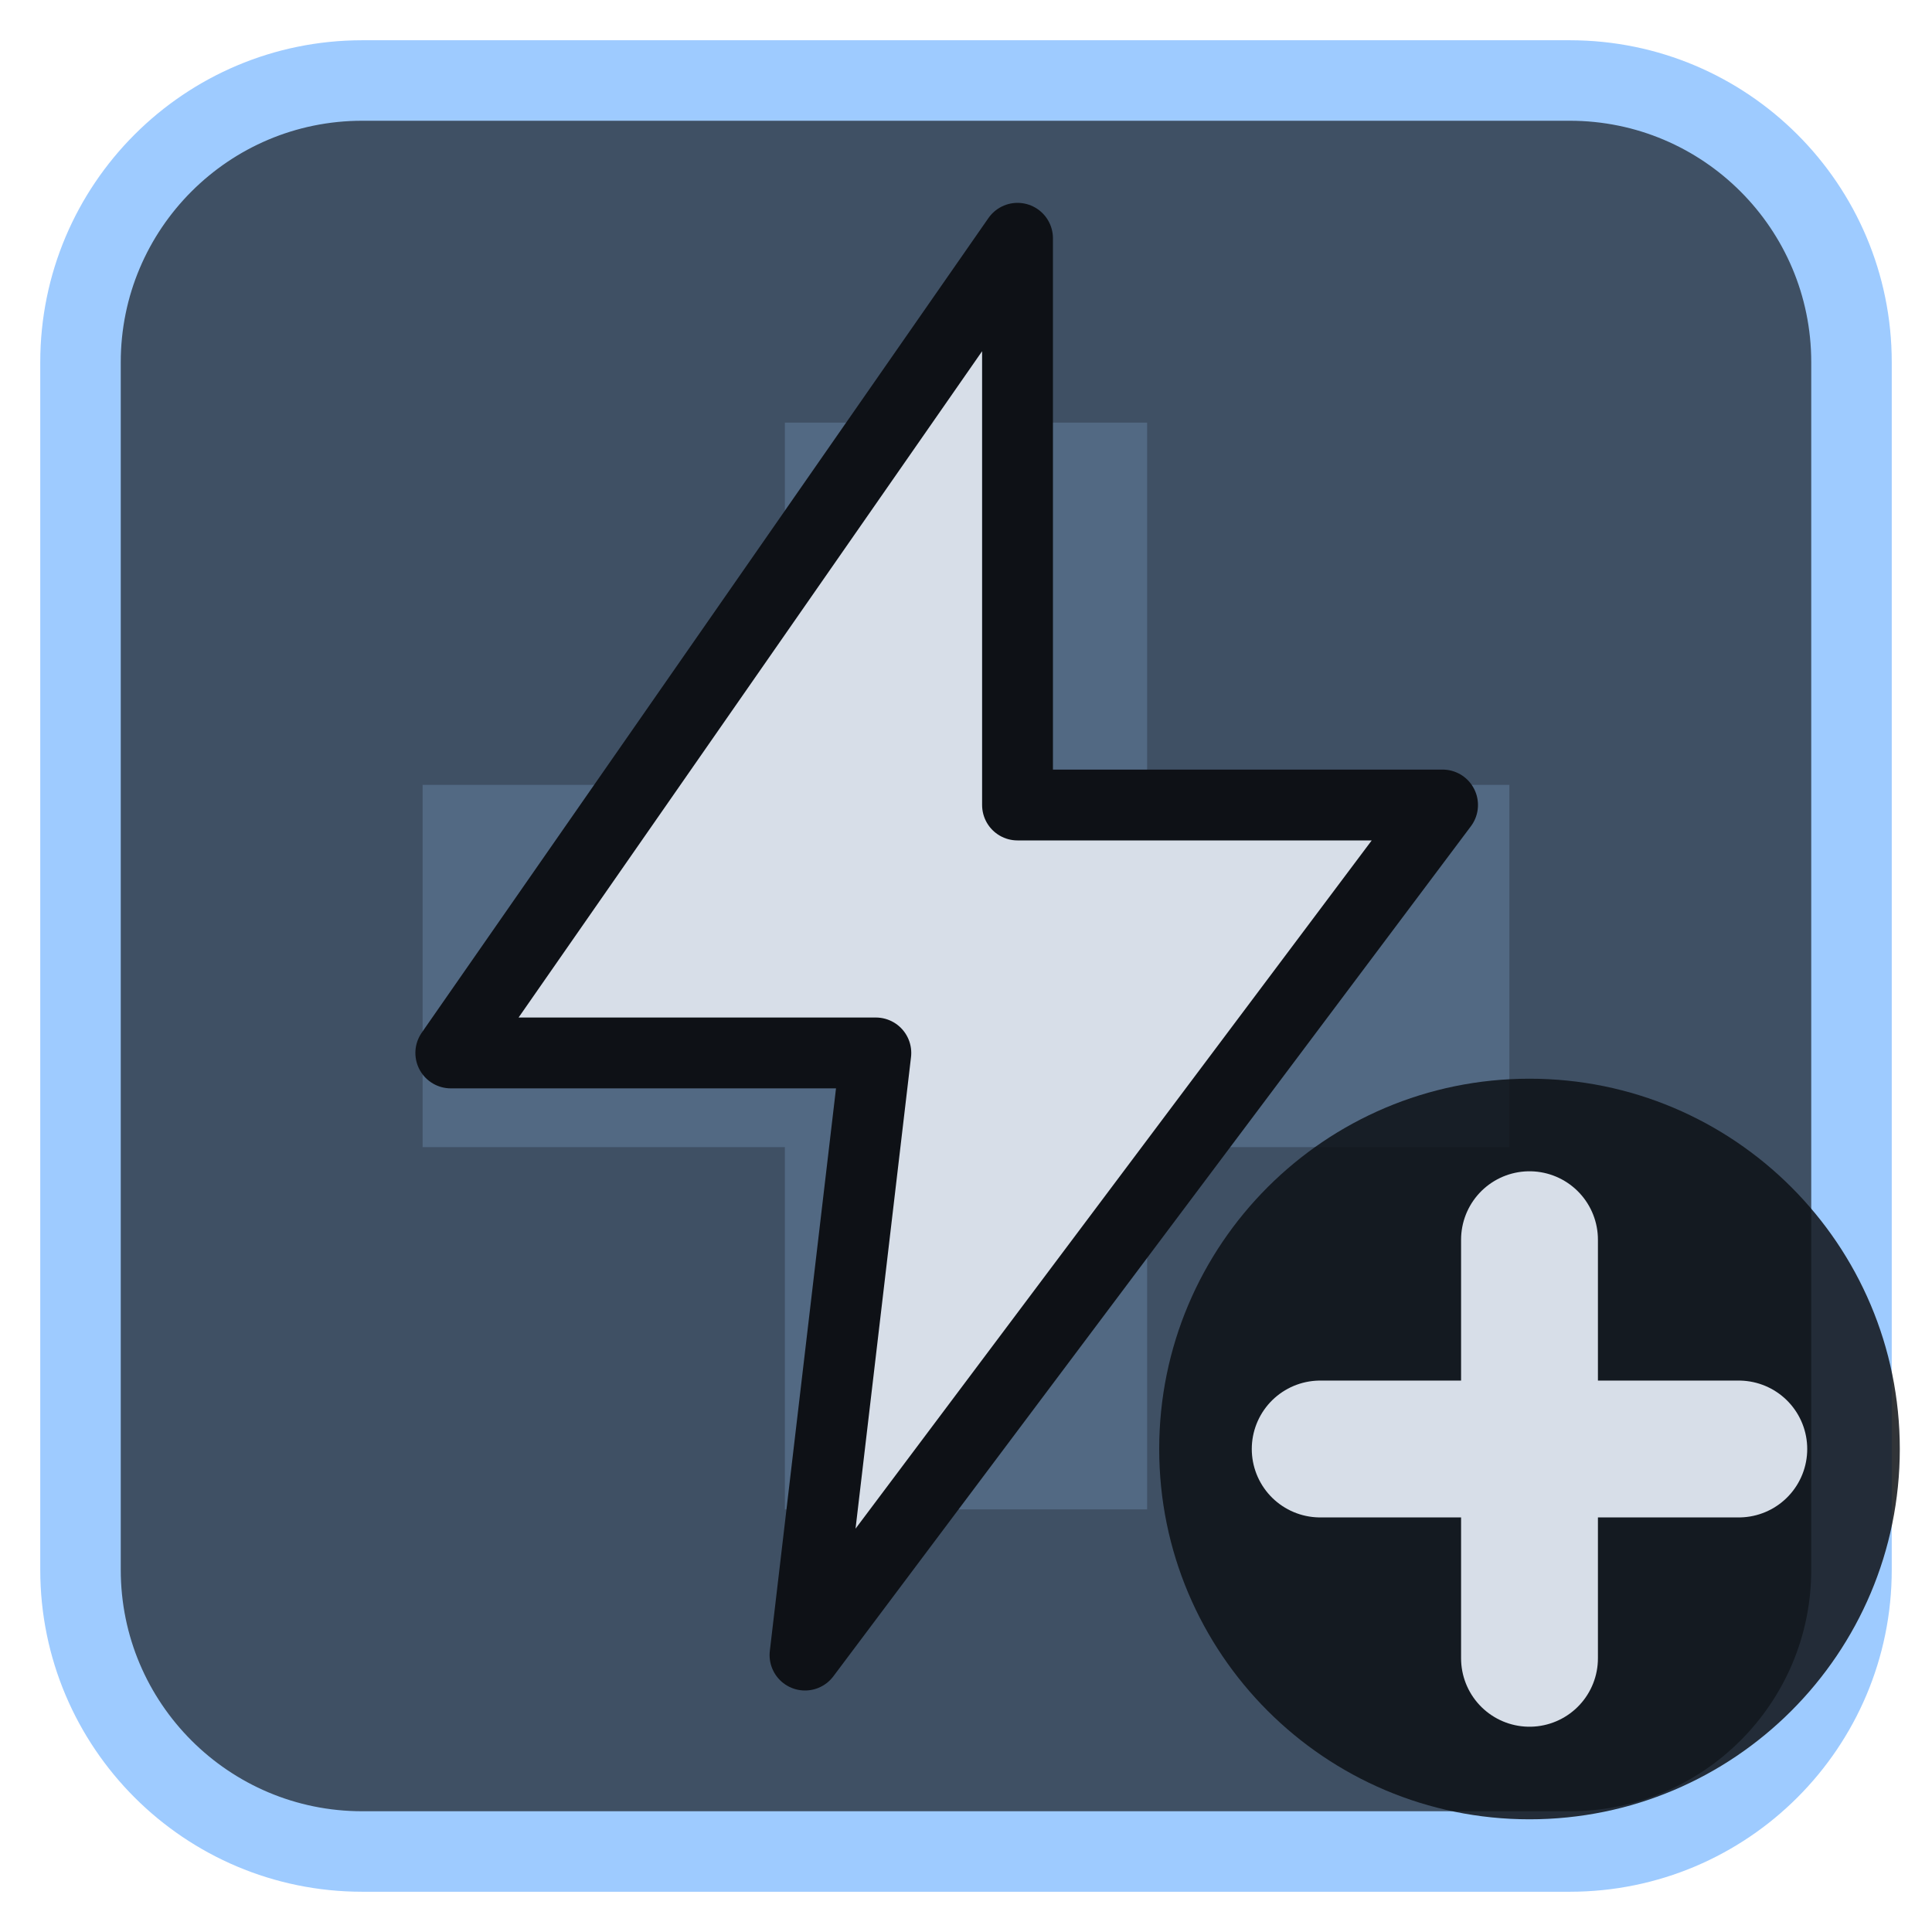
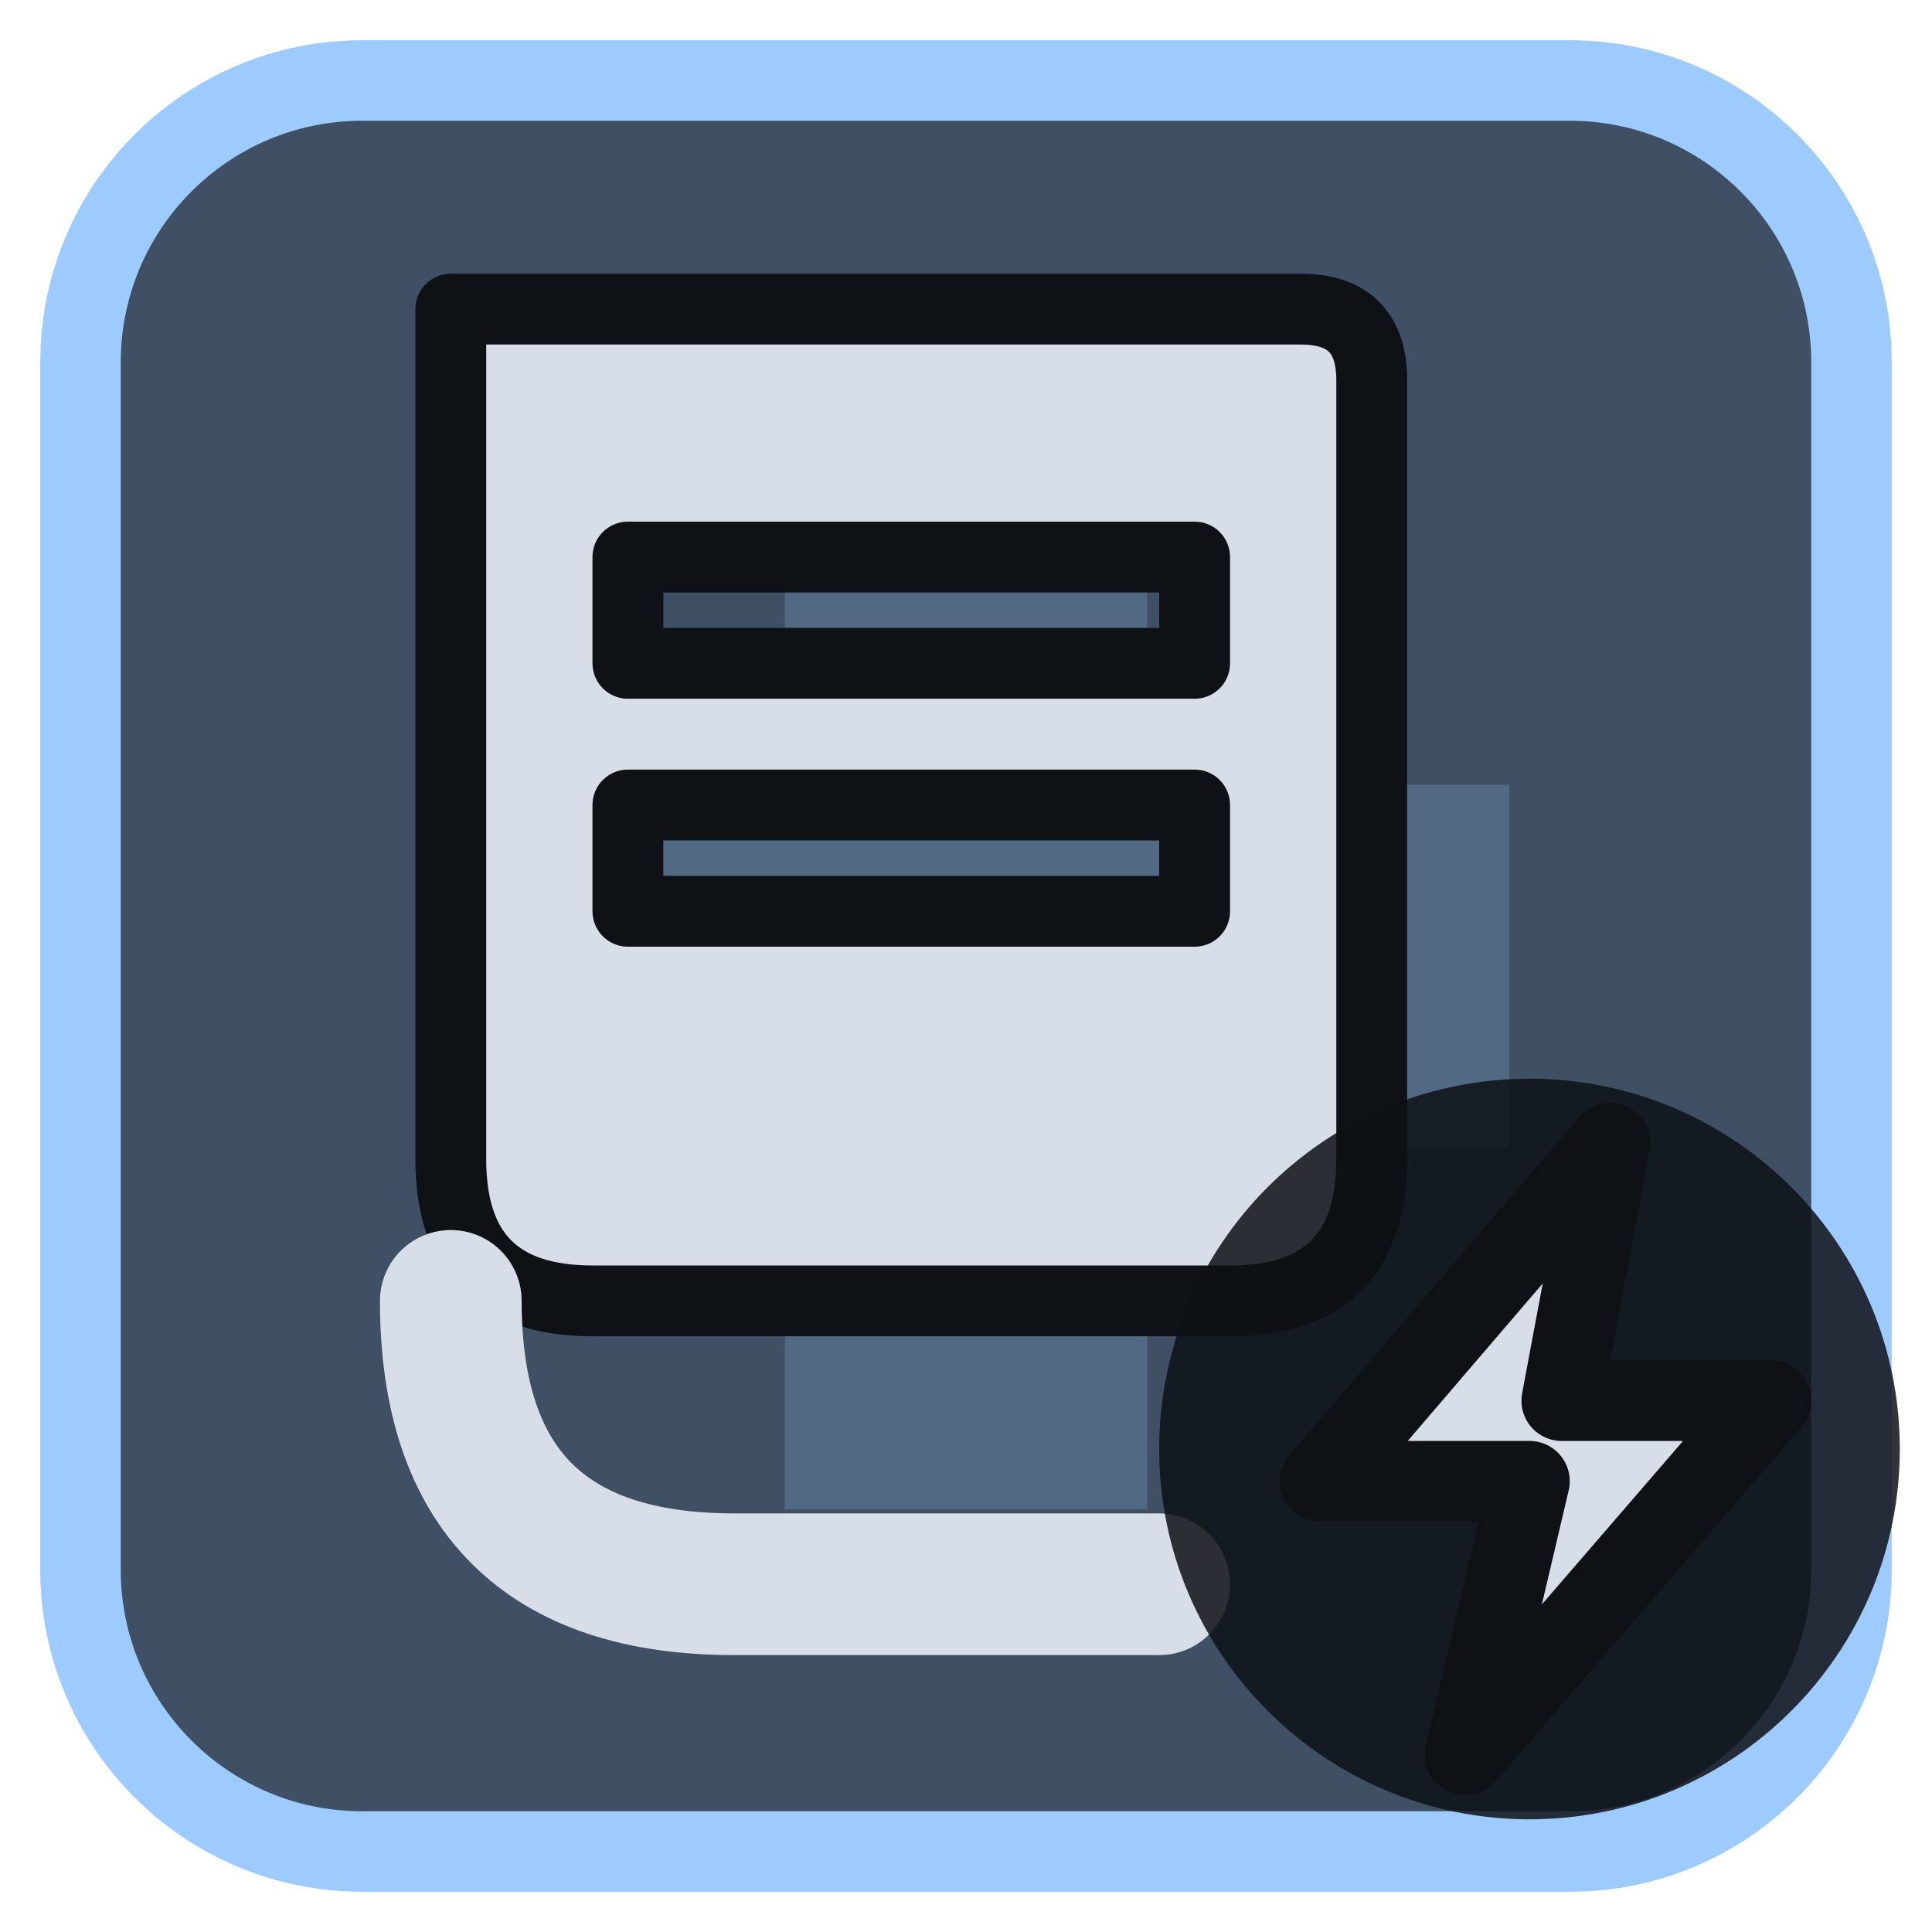
<svg xmlns="http://www.w3.org/2000/svg" viewBox="0 0 24 24" width="24" height="24">
  <rect x="1" y="1" width="22" height="22" rx="3.5" fill="#3f5064" stroke="#9ecbff" stroke-width="1" />
  <g opacity="0.2" transform="translate(3,3) scale(0.75)">
    <path d="M9 3h6v6h6v6h-6v6H9v-6H3V9h6z" fill="#9ecbff" />
  </g>
  <g transform="translate(1.2,1.2) scale(0.88)">
-     <path d="M13 2L5 13.5H11L10 22L19 10H13Z" fill="#d7dee8" stroke="#0e1116" stroke-width="1" stroke-linejoin="round" />
+     <path fill-rule="evenodd" fill="#d7dee8" stroke="#0e1116" stroke-width="1" stroke-linejoin="round" d="M5 3H17Q18 3 18 4V15Q18 17 16 17H7Q5 17 5 15ZM7.5 6.5H15.5V8H7.5ZM7.5 10H15.5V11.5H7.5Z" />
+     <path d="M5 17Q5 21 9 21H15" fill="none" stroke="#d7dee8" stroke-width="2" stroke-linecap="round" stroke-linejoin="round" />
  </g>
  <circle cx="19" cy="18" r="4.6" fill="#0e1116" fill-opacity="0.85" />
-   <path d="M19 15.4V20.6M16.4 18H21.6" fill="none" stroke="#d7dee8" stroke-width="1.7" stroke-linecap="round" stroke-linejoin="round" />
+   <path d="M20 14.2L16.4 18.4H19L18.2 21.8L22 17.4H19.4Z" fill="#d7dee8" stroke="#0e1116" stroke-width="1" stroke-linejoin="round" />
</svg>
